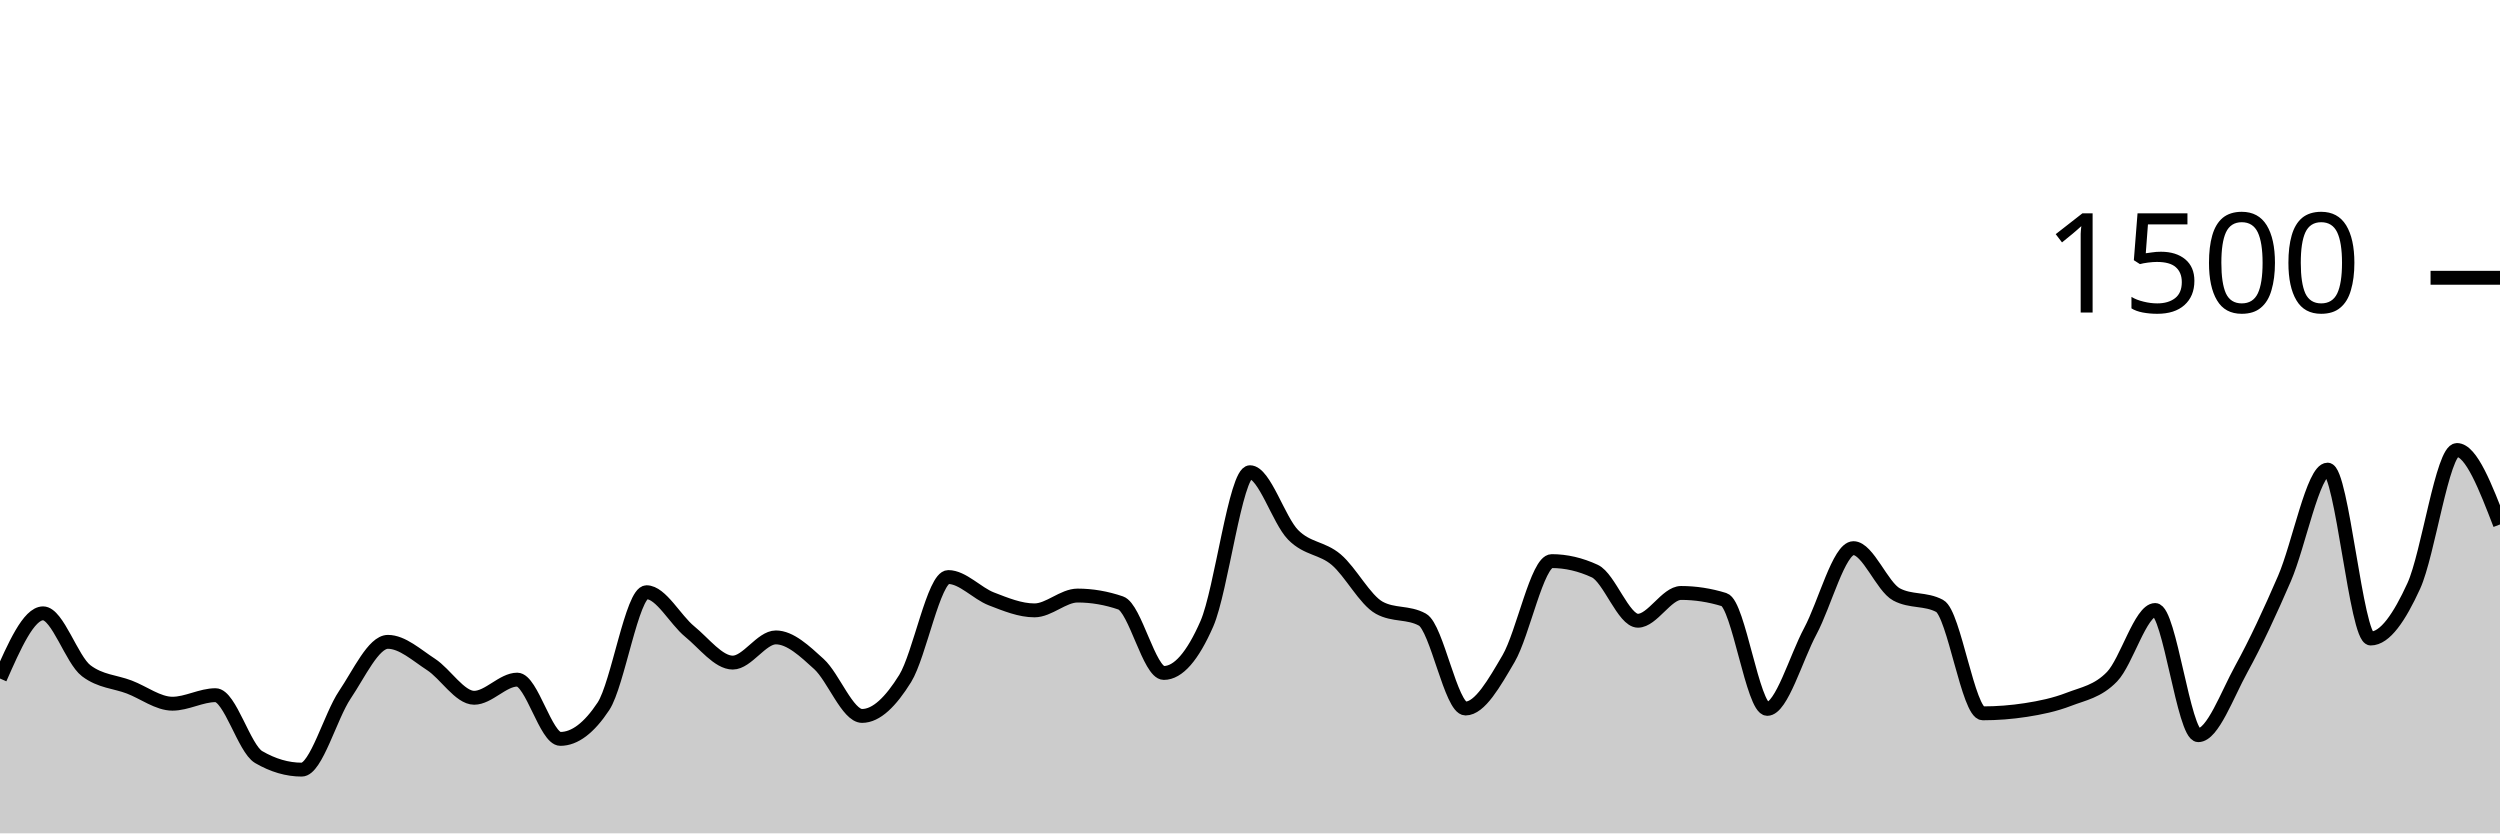
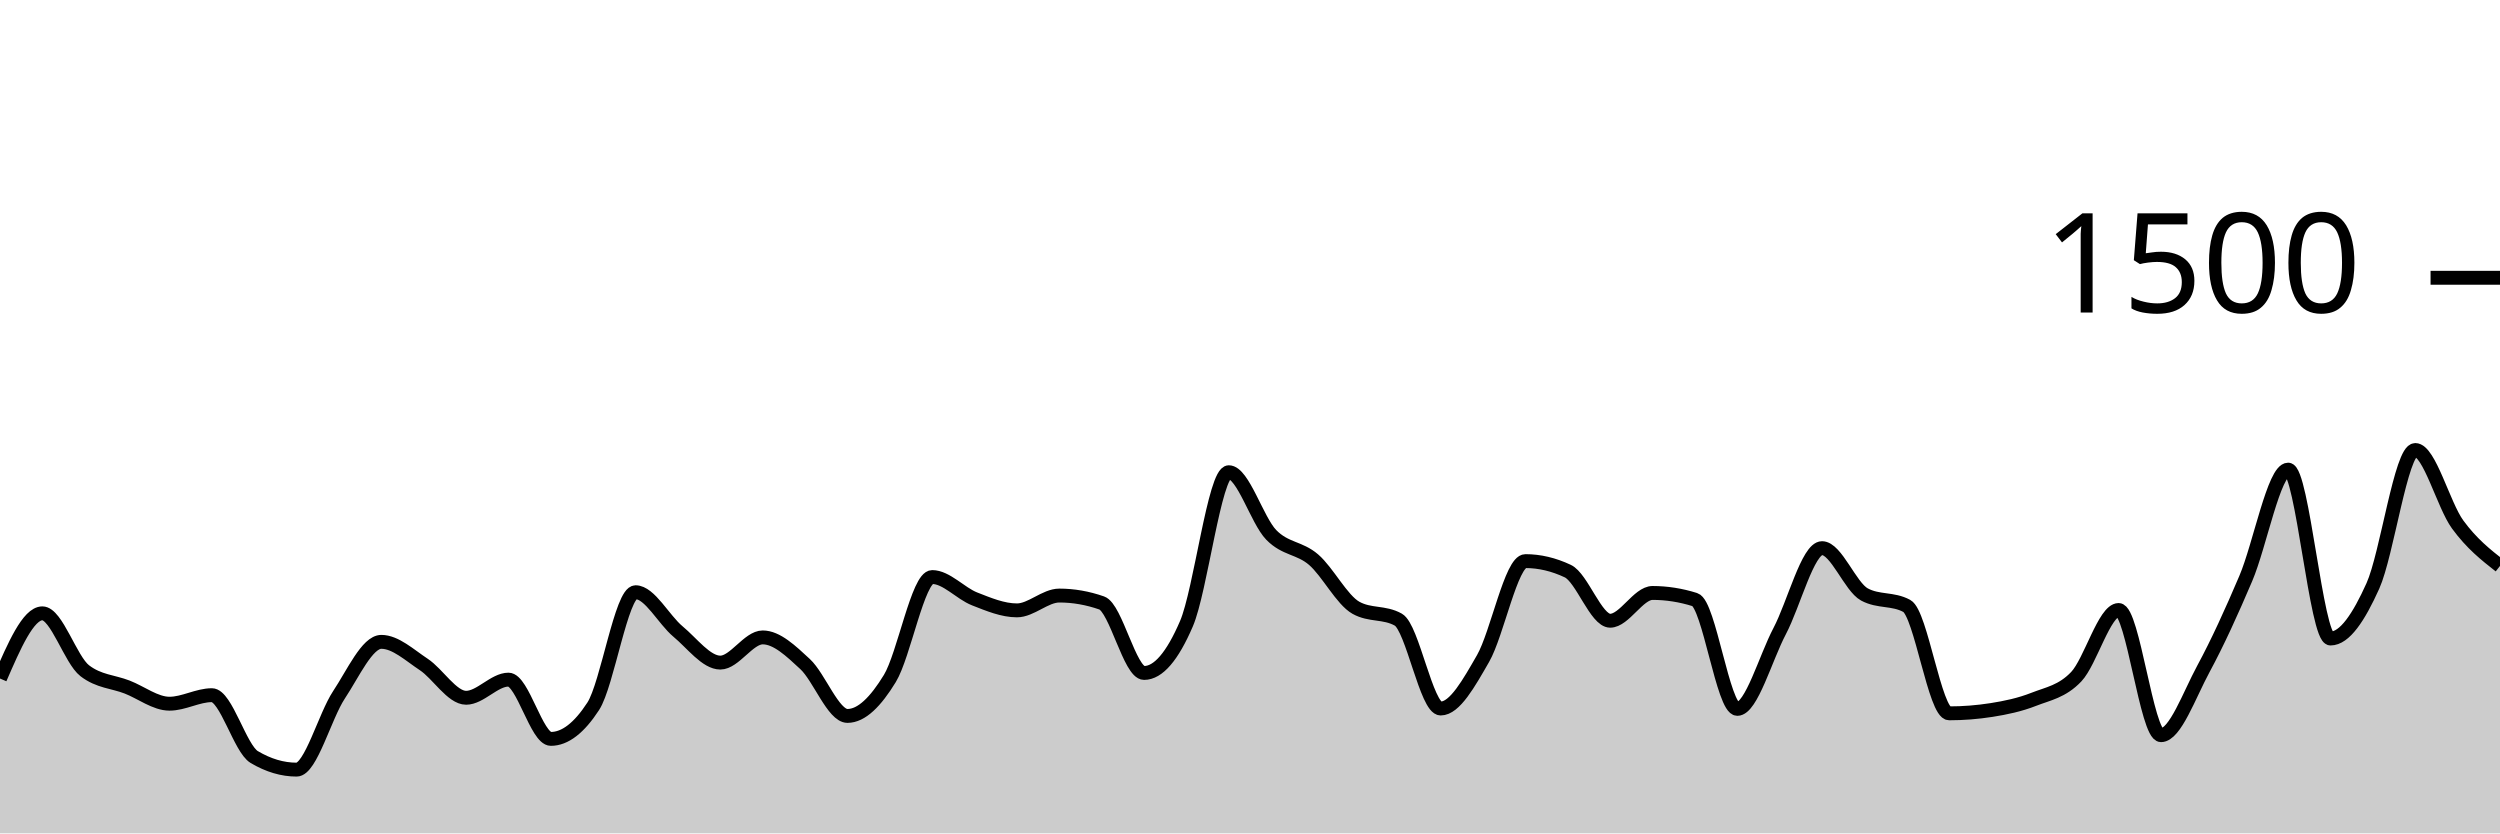
<svg xmlns="http://www.w3.org/2000/svg" viewBox="0 0 180 60">
  <g transform="translate(0,20)">
-     <path class="area" fill="rgba(0, 0, 0, 0.2)" d="M0,28.853C1.034,26.507,2.069,24.16,3.103,24.16C4.138,24.16,5.172,27.511,6.207,28.293C7.241,29.076,8.276,29.071,9.31,29.467C10.345,29.862,11.379,30.667,12.414,30.667C13.448,30.667,14.483,30.053,15.517,30.053C16.552,30.053,17.586,33.902,18.621,34.507C19.655,35.111,20.69,35.413,21.724,35.413C22.759,35.413,23.793,31.56,24.828,30.027C25.862,28.493,26.897,26.213,27.931,26.213C28.966,26.213,30,27.169,31.034,27.84C32.069,28.511,33.103,30.24,34.138,30.24C35.172,30.24,36.207,28.933,37.241,28.933C38.276,28.933,39.31,33.2,40.345,33.2C41.379,33.2,42.414,32.418,43.448,30.853C44.483,29.289,45.517,22.64,46.552,22.64C47.586,22.64,48.621,24.622,49.655,25.467C50.69,26.311,51.724,27.707,52.759,27.707C53.793,27.707,54.828,25.893,55.862,25.893C56.897,25.893,57.931,26.871,58.966,27.813C60,28.756,61.034,31.547,62.069,31.547C63.103,31.547,64.138,30.52,65.172,28.853C66.207,27.187,67.241,21.547,68.276,21.547C69.31,21.547,70.345,22.72,71.379,23.12C72.414,23.52,73.448,23.947,74.483,23.947C75.517,23.947,76.552,22.88,77.586,22.88C78.621,22.88,79.655,23.058,80.69,23.413C81.724,23.769,82.759,28.453,83.793,28.453C84.828,28.453,85.862,27.271,86.897,24.907C87.931,22.542,88.966,14,90,14C91.034,14,92.069,17.458,93.103,18.507C94.138,19.556,95.172,19.418,96.207,20.293C97.241,21.169,98.276,23.191,99.31,23.76C100.345,24.329,101.379,24.044,102.414,24.613C103.448,25.182,104.483,31.013,105.517,31.013C106.552,31.013,107.586,29.182,108.621,27.413C109.655,25.644,110.69,20.4,111.724,20.4C112.759,20.4,113.793,20.64,114.828,21.12C115.862,21.6,116.897,24.693,117.931,24.693C118.966,24.693,120,22.693,121.034,22.693C122.069,22.693,123.103,22.853,124.138,23.173C125.172,23.493,126.207,31.04,127.241,31.04C128.276,31.04,129.31,27.369,130.345,25.44C131.379,23.511,132.414,19.467,133.448,19.467C134.483,19.467,135.517,22.249,136.552,22.8C137.586,23.351,138.621,23.076,139.655,23.627C140.69,24.178,141.724,31.36,142.759,31.36C143.793,31.36,144.828,31.28,145.862,31.12C146.897,30.96,147.931,30.747,148.966,30.347C150,29.947,151.034,29.791,152.069,28.72C153.103,27.649,154.138,23.92,155.172,23.92C156.207,23.92,157.241,32.933,158.276,32.933C159.31,32.933,160.345,30.04,161.379,28.16C162.414,26.28,163.448,24.044,164.483,21.653C165.517,19.262,166.552,13.813,167.586,13.813C168.621,13.813,169.655,25.973,170.69,25.973C171.724,25.973,172.759,24.449,173.793,22.187C174.828,19.924,175.862,12.4,176.897,12.4C177.931,12.4,178.966,15.08,180,17.76L180,40C178.966,40,177.931,40,176.897,40C175.862,40,174.828,40,173.793,40C172.759,40,171.724,40,170.69,40C169.655,40,168.621,40,167.586,40C166.552,40,165.517,40,164.483,40C163.448,40,162.414,40,161.379,40C160.345,40,159.31,40,158.276,40C157.241,40,156.207,40,155.172,40C154.138,40,153.103,40,152.069,40C151.034,40,150,40,148.966,40C147.931,40,146.897,40,145.862,40C144.828,40,143.793,40,142.759,40C141.724,40,140.69,40,139.655,40C138.621,40,137.586,40,136.552,40C135.517,40,134.483,40,133.448,40C132.414,40,131.379,40,130.345,40C129.31,40,128.276,40,127.241,40C126.207,40,125.172,40,124.138,40C123.103,40,122.069,40,121.034,40C120,40,118.966,40,117.931,40C116.897,40,115.862,40,114.828,40C113.793,40,112.759,40,111.724,40C110.69,40,109.655,40,108.621,40C107.586,40,106.552,40,105.517,40C104.483,40,103.448,40,102.414,40C101.379,40,100.345,40,99.31,40C98.276,40,97.241,40,96.207,40C95.172,40,94.138,40,93.103,40C92.069,40,91.034,40,90,40C88.966,40,87.931,40,86.897,40C85.862,40,84.828,40,83.793,40C82.759,40,81.724,40,80.69,40C79.655,40,78.621,40,77.586,40C76.552,40,75.517,40,74.483,40C73.448,40,72.414,40,71.379,40C70.345,40,69.31,40,68.276,40C67.241,40,66.207,40,65.172,40C64.138,40,63.103,40,62.069,40C61.034,40,60,40,58.966,40C57.931,40,56.897,40,55.862,40C54.828,40,53.793,40,52.759,40C51.724,40,50.69,40,49.655,40C48.621,40,47.586,40,46.552,40C45.517,40,44.483,40,43.448,40C42.414,40,41.379,40,40.345,40C39.31,40,38.276,40,37.241,40C36.207,40,35.172,40,34.138,40C33.103,40,32.069,40,31.034,40C30,40,28.966,40,27.931,40C26.897,40,25.862,40,24.828,40C23.793,40,22.759,40,21.724,40C20.69,40,19.655,40,18.621,40C17.586,40,16.552,40,15.517,40C14.483,40,13.448,40,12.414,40C11.379,40,10.345,40,9.31,40C8.276,40,7.241,40,6.207,40C5.172,40,4.138,40,3.103,40C2.069,40,1.034,40,0,40Z" />
-     <path class="line" stroke="black" fill="none" d="M0,28.853C1.034,26.507,2.069,24.16,3.103,24.16C4.138,24.16,5.172,27.511,6.207,28.293C7.241,29.076,8.276,29.071,9.31,29.467C10.345,29.862,11.379,30.667,12.414,30.667C13.448,30.667,14.483,30.053,15.517,30.053C16.552,30.053,17.586,33.902,18.621,34.507C19.655,35.111,20.69,35.413,21.724,35.413C22.759,35.413,23.793,31.56,24.828,30.027C25.862,28.493,26.897,26.213,27.931,26.213C28.966,26.213,30,27.169,31.034,27.84C32.069,28.511,33.103,30.24,34.138,30.24C35.172,30.24,36.207,28.933,37.241,28.933C38.276,28.933,39.31,33.2,40.345,33.2C41.379,33.2,42.414,32.418,43.448,30.853C44.483,29.289,45.517,22.64,46.552,22.64C47.586,22.64,48.621,24.622,49.655,25.467C50.69,26.311,51.724,27.707,52.759,27.707C53.793,27.707,54.828,25.893,55.862,25.893C56.897,25.893,57.931,26.871,58.966,27.813C60,28.756,61.034,31.547,62.069,31.547C63.103,31.547,64.138,30.52,65.172,28.853C66.207,27.187,67.241,21.547,68.276,21.547C69.31,21.547,70.345,22.72,71.379,23.12C72.414,23.52,73.448,23.947,74.483,23.947C75.517,23.947,76.552,22.88,77.586,22.88C78.621,22.88,79.655,23.058,80.69,23.413C81.724,23.769,82.759,28.453,83.793,28.453C84.828,28.453,85.862,27.271,86.897,24.907C87.931,22.542,88.966,14,90,14C91.034,14,92.069,17.458,93.103,18.507C94.138,19.556,95.172,19.418,96.207,20.293C97.241,21.169,98.276,23.191,99.31,23.76C100.345,24.329,101.379,24.044,102.414,24.613C103.448,25.182,104.483,31.013,105.517,31.013C106.552,31.013,107.586,29.182,108.621,27.413C109.655,25.644,110.69,20.4,111.724,20.4C112.759,20.4,113.793,20.64,114.828,21.12C115.862,21.6,116.897,24.693,117.931,24.693C118.966,24.693,120,22.693,121.034,22.693C122.069,22.693,123.103,22.853,124.138,23.173C125.172,23.493,126.207,31.04,127.241,31.04C128.276,31.04,129.31,27.369,130.345,25.44C131.379,23.511,132.414,19.467,133.448,19.467C134.483,19.467,135.517,22.249,136.552,22.8C137.586,23.351,138.621,23.076,139.655,23.627C140.69,24.178,141.724,31.36,142.759,31.36C143.793,31.36,144.828,31.28,145.862,31.12C146.897,30.96,147.931,30.747,148.966,30.347C150,29.947,151.034,29.791,152.069,28.72C153.103,27.649,154.138,23.92,155.172,23.92C156.207,23.92,157.241,32.933,158.276,32.933C159.31,32.933,160.345,30.04,161.379,28.16C162.414,26.28,163.448,24.044,164.483,21.653C165.517,19.262,166.552,13.813,167.586,13.813C168.621,13.813,169.655,25.973,170.69,25.973C171.724,25.973,172.759,24.449,173.793,22.187C174.828,19.924,175.862,12.4,176.897,12.4C177.931,12.4,178.966,15.08,180,17.76" />
+     <path class="area" fill="rgba(0, 0, 0, 0.2)" d="M0,28.853C1.017,26.507,2.034,24.16,3.051,24.16C4.068,24.16,5.085,27.511,6.102,28.293C7.119,29.076,8.136,29.071,9.153,29.467C10.169,29.862,11.186,30.667,12.203,30.667C13.22,30.667,14.237,30.053,15.254,30.053C16.271,30.053,17.288,33.902,18.305,34.507C19.322,35.111,20.339,35.413,21.356,35.413C22.373,35.413,23.39,31.56,24.407,30.027C25.424,28.493,26.441,26.213,27.458,26.213C28.475,26.213,29.492,27.169,30.508,27.84C31.525,28.511,32.542,30.24,33.559,30.24C34.576,30.24,35.593,28.933,36.61,28.933C37.627,28.933,38.644,33.2,39.661,33.2C40.678,33.2,41.695,32.418,42.712,30.853C43.729,29.289,44.746,22.64,45.763,22.64C46.78,22.64,47.797,24.622,48.814,25.467C49.831,26.311,50.847,27.707,51.864,27.707C52.881,27.707,53.898,25.893,54.915,25.893C55.932,25.893,56.949,26.871,57.966,27.813C58.983,28.756,60,31.547,61.017,31.547C62.034,31.547,63.051,30.52,64.068,28.853C65.085,27.187,66.102,21.547,67.119,21.547C68.136,21.547,69.153,22.72,70.169,23.12C71.186,23.52,72.203,23.947,73.22,23.947C74.237,23.947,75.254,22.88,76.271,22.88C77.288,22.88,78.305,23.058,79.322,23.413C80.339,23.769,81.356,28.453,82.373,28.453C83.39,28.453,84.407,27.271,85.424,24.907C86.441,22.542,87.458,14,88.475,14C89.492,14,90.508,17.458,91.525,18.507C92.542,19.556,93.559,19.418,94.576,20.293C95.593,21.169,96.61,23.191,97.627,23.76C98.644,24.329,99.661,24.044,100.678,24.613C101.695,25.182,102.712,31.013,103.729,31.013C104.746,31.013,105.763,29.182,106.78,27.413C107.797,25.644,108.814,20.4,109.831,20.4C110.847,20.4,111.864,20.64,112.881,21.12C113.898,21.6,114.915,24.693,115.932,24.693C116.949,24.693,117.966,22.693,118.983,22.693C120,22.693,121.017,22.853,122.034,23.173C123.051,23.493,124.068,31.04,125.085,31.04C126.102,31.04,127.119,27.369,128.136,25.44C129.153,23.511,130.169,19.467,131.186,19.467C132.203,19.467,133.22,22.249,134.237,22.8C135.254,23.351,136.271,23.076,137.288,23.627C138.305,24.178,139.322,31.36,140.339,31.36C141.356,31.36,142.373,31.28,143.39,31.12C144.407,30.96,145.424,30.747,146.441,30.347C147.458,29.947,148.475,29.791,149.492,28.72C150.508,27.649,151.525,23.92,152.542,23.92C153.559,23.92,154.576,32.933,155.593,32.933C156.61,32.933,157.627,30.04,158.644,28.16C159.661,26.28,160.678,24.044,161.695,21.653C162.712,19.262,163.729,13.813,164.746,13.813C165.763,13.813,166.78,25.973,167.797,25.973C168.814,25.973,169.831,24.449,170.847,22.187C171.864,19.924,172.881,12.4,173.898,12.4C174.915,12.4,175.932,16.369,176.949,17.76C177.966,19.151,178.983,19.949,180,20.747L180,40C178.983,40,177.966,40,176.949,40C175.932,40,174.915,40,173.898,40C172.881,40,171.864,40,170.847,40C169.831,40,168.814,40,167.797,40C166.78,40,165.763,40,164.746,40C163.729,40,162.712,40,161.695,40C160.678,40,159.661,40,158.644,40C157.627,40,156.61,40,155.593,40C154.576,40,153.559,40,152.542,40C151.525,40,150.508,40,149.492,40C148.475,40,147.458,40,146.441,40C145.424,40,144.407,40,143.39,40C142.373,40,141.356,40,140.339,40C139.322,40,138.305,40,137.288,40C136.271,40,135.254,40,134.237,40C133.22,40,132.203,40,131.186,40C130.169,40,129.153,40,128.136,40C127.119,40,126.102,40,125.085,40C124.068,40,123.051,40,122.034,40C121.017,40,120,40,118.983,40C117.966,40,116.949,40,115.932,40C114.915,40,113.898,40,112.881,40C111.864,40,110.847,40,109.831,40C108.814,40,107.797,40,106.78,40C105.763,40,104.746,40,103.729,40C102.712,40,101.695,40,100.678,40C99.661,40,98.644,40,97.627,40C96.61,40,95.593,40,94.576,40C93.559,40,92.542,40,91.525,40C90.508,40,89.492,40,88.475,40C87.458,40,86.441,40,85.424,40C84.407,40,83.39,40,82.373,40C81.356,40,80.339,40,79.322,40C78.305,40,77.288,40,76.271,40C75.254,40,74.237,40,73.22,40C72.203,40,71.186,40,70.169,40C69.153,40,68.136,40,67.119,40C66.102,40,65.085,40,64.068,40C63.051,40,62.034,40,61.017,40C60,40,58.983,40,57.966,40C56.949,40,55.932,40,54.915,40C53.898,40,52.881,40,51.864,40C50.847,40,49.831,40,48.814,40C47.797,40,46.78,40,45.763,40C44.746,40,43.729,40,42.712,40C41.695,40,40.678,40,39.661,40C38.644,40,37.627,40,36.61,40C35.593,40,34.576,40,33.559,40C32.542,40,31.525,40,30.508,40C29.492,40,28.475,40,27.458,40C26.441,40,25.424,40,24.407,40C23.39,40,22.373,40,21.356,40C20.339,40,19.322,40,18.305,40C17.288,40,16.271,40,15.254,40C14.237,40,13.22,40,12.203,40C11.186,40,10.169,40,9.153,40C8.136,40,7.119,40,6.102,40C5.085,40,4.068,40,3.051,40C2.034,40,1.017,40,0,40Z" />
+     <path class="line" stroke="black" fill="none" d="M0,28.853C1.017,26.507,2.034,24.16,3.051,24.16C4.068,24.16,5.085,27.511,6.102,28.293C7.119,29.076,8.136,29.071,9.153,29.467C10.169,29.862,11.186,30.667,12.203,30.667C13.22,30.667,14.237,30.053,15.254,30.053C16.271,30.053,17.288,33.902,18.305,34.507C19.322,35.111,20.339,35.413,21.356,35.413C22.373,35.413,23.39,31.56,24.407,30.027C25.424,28.493,26.441,26.213,27.458,26.213C28.475,26.213,29.492,27.169,30.508,27.84C31.525,28.511,32.542,30.24,33.559,30.24C34.576,30.24,35.593,28.933,36.61,28.933C37.627,28.933,38.644,33.2,39.661,33.2C40.678,33.2,41.695,32.418,42.712,30.853C43.729,29.289,44.746,22.64,45.763,22.64C46.78,22.64,47.797,24.622,48.814,25.467C49.831,26.311,50.847,27.707,51.864,27.707C52.881,27.707,53.898,25.893,54.915,25.893C55.932,25.893,56.949,26.871,57.966,27.813C58.983,28.756,60,31.547,61.017,31.547C62.034,31.547,63.051,30.52,64.068,28.853C65.085,27.187,66.102,21.547,67.119,21.547C68.136,21.547,69.153,22.72,70.169,23.12C71.186,23.52,72.203,23.947,73.22,23.947C74.237,23.947,75.254,22.88,76.271,22.88C77.288,22.88,78.305,23.058,79.322,23.413C80.339,23.769,81.356,28.453,82.373,28.453C83.39,28.453,84.407,27.271,85.424,24.907C86.441,22.542,87.458,14,88.475,14C89.492,14,90.508,17.458,91.525,18.507C92.542,19.556,93.559,19.418,94.576,20.293C95.593,21.169,96.61,23.191,97.627,23.76C98.644,24.329,99.661,24.044,100.678,24.613C101.695,25.182,102.712,31.013,103.729,31.013C104.746,31.013,105.763,29.182,106.78,27.413C107.797,25.644,108.814,20.4,109.831,20.4C110.847,20.4,111.864,20.64,112.881,21.12C113.898,21.6,114.915,24.693,115.932,24.693C116.949,24.693,117.966,22.693,118.983,22.693C120,22.693,121.017,22.853,122.034,23.173C123.051,23.493,124.068,31.04,125.085,31.04C126.102,31.04,127.119,27.369,128.136,25.44C129.153,23.511,130.169,19.467,131.186,19.467C132.203,19.467,133.22,22.249,134.237,22.8C135.254,23.351,136.271,23.076,137.288,23.627C138.305,24.178,139.322,31.36,140.339,31.36C141.356,31.36,142.373,31.28,143.39,31.12C144.407,30.96,145.424,30.747,146.441,30.347C147.458,29.947,148.475,29.791,149.492,28.72C150.508,27.649,151.525,23.92,152.542,23.92C153.559,23.92,154.576,32.933,155.593,32.933C156.61,32.933,157.627,30.04,158.644,28.16C159.661,26.28,160.678,24.044,161.695,21.653C162.712,19.262,163.729,13.813,164.746,13.813C165.763,13.813,166.78,25.973,167.797,25.973C168.814,25.973,169.831,24.449,170.847,22.187C171.864,19.924,172.881,12.4,173.898,12.4C174.915,12.4,175.932,16.369,176.949,17.76C177.966,19.151,178.983,19.949,180,20.747" />
    <path class="axis-ceiling" stroke-width="1" stroke="black" fill="none" d="M175,0L180,0" />
    <text class="axis-ceiling-label" font-family="sans-serif" text-anchor="end" font-size="10px" x="170" y="2.5">1500</text>
  </g>
</svg>
